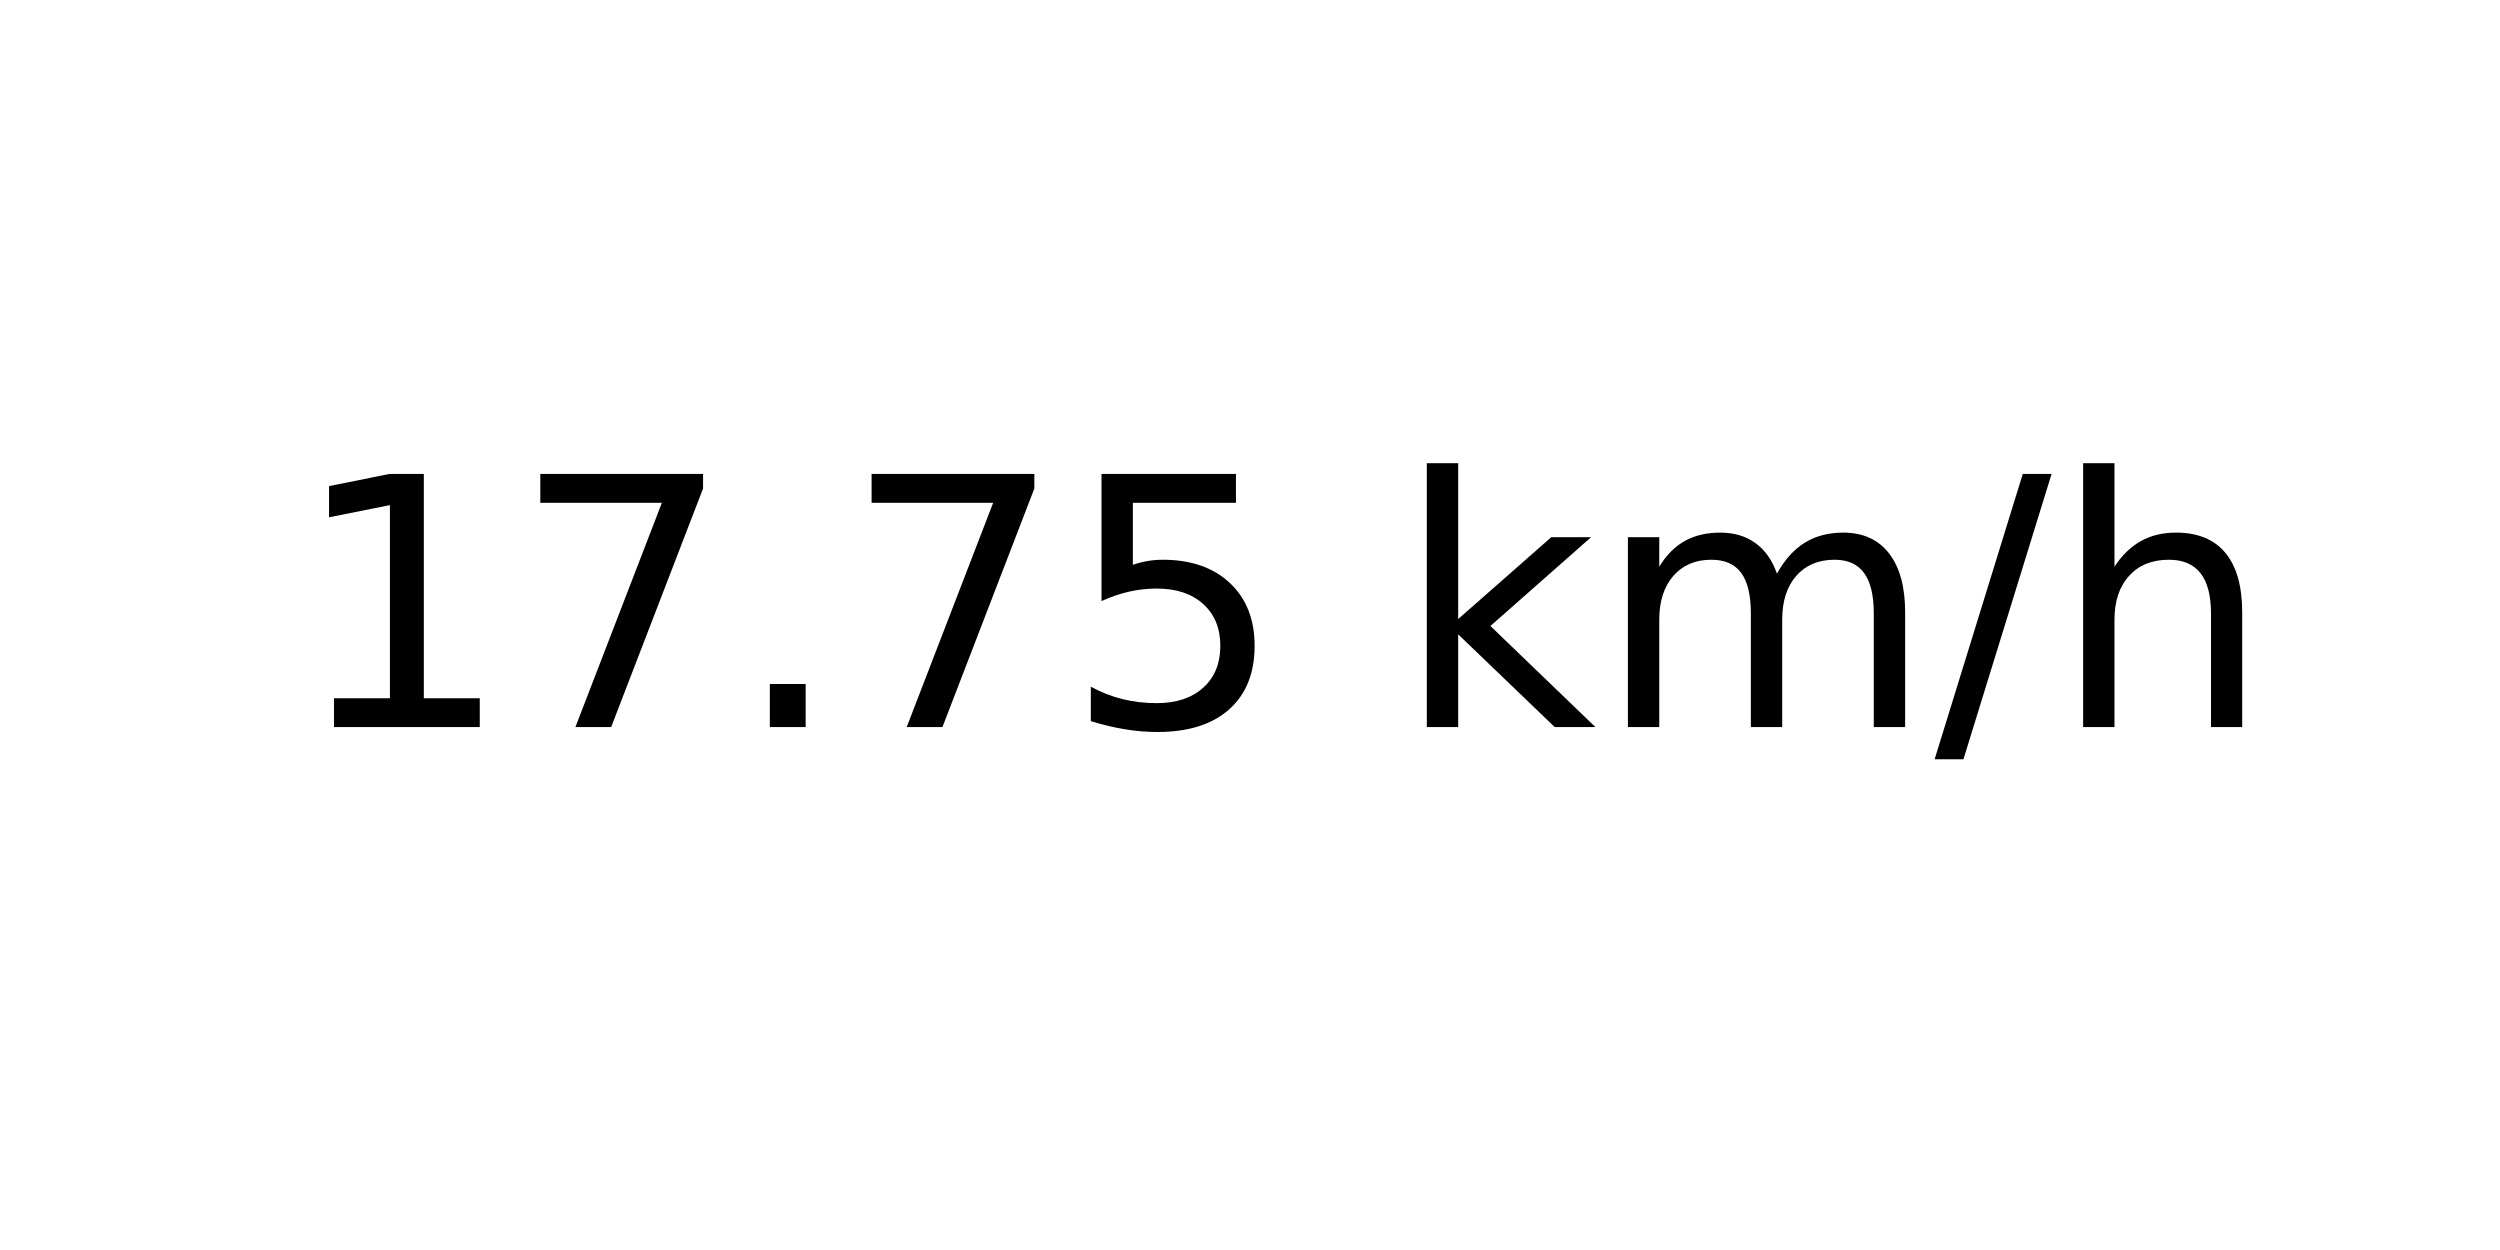
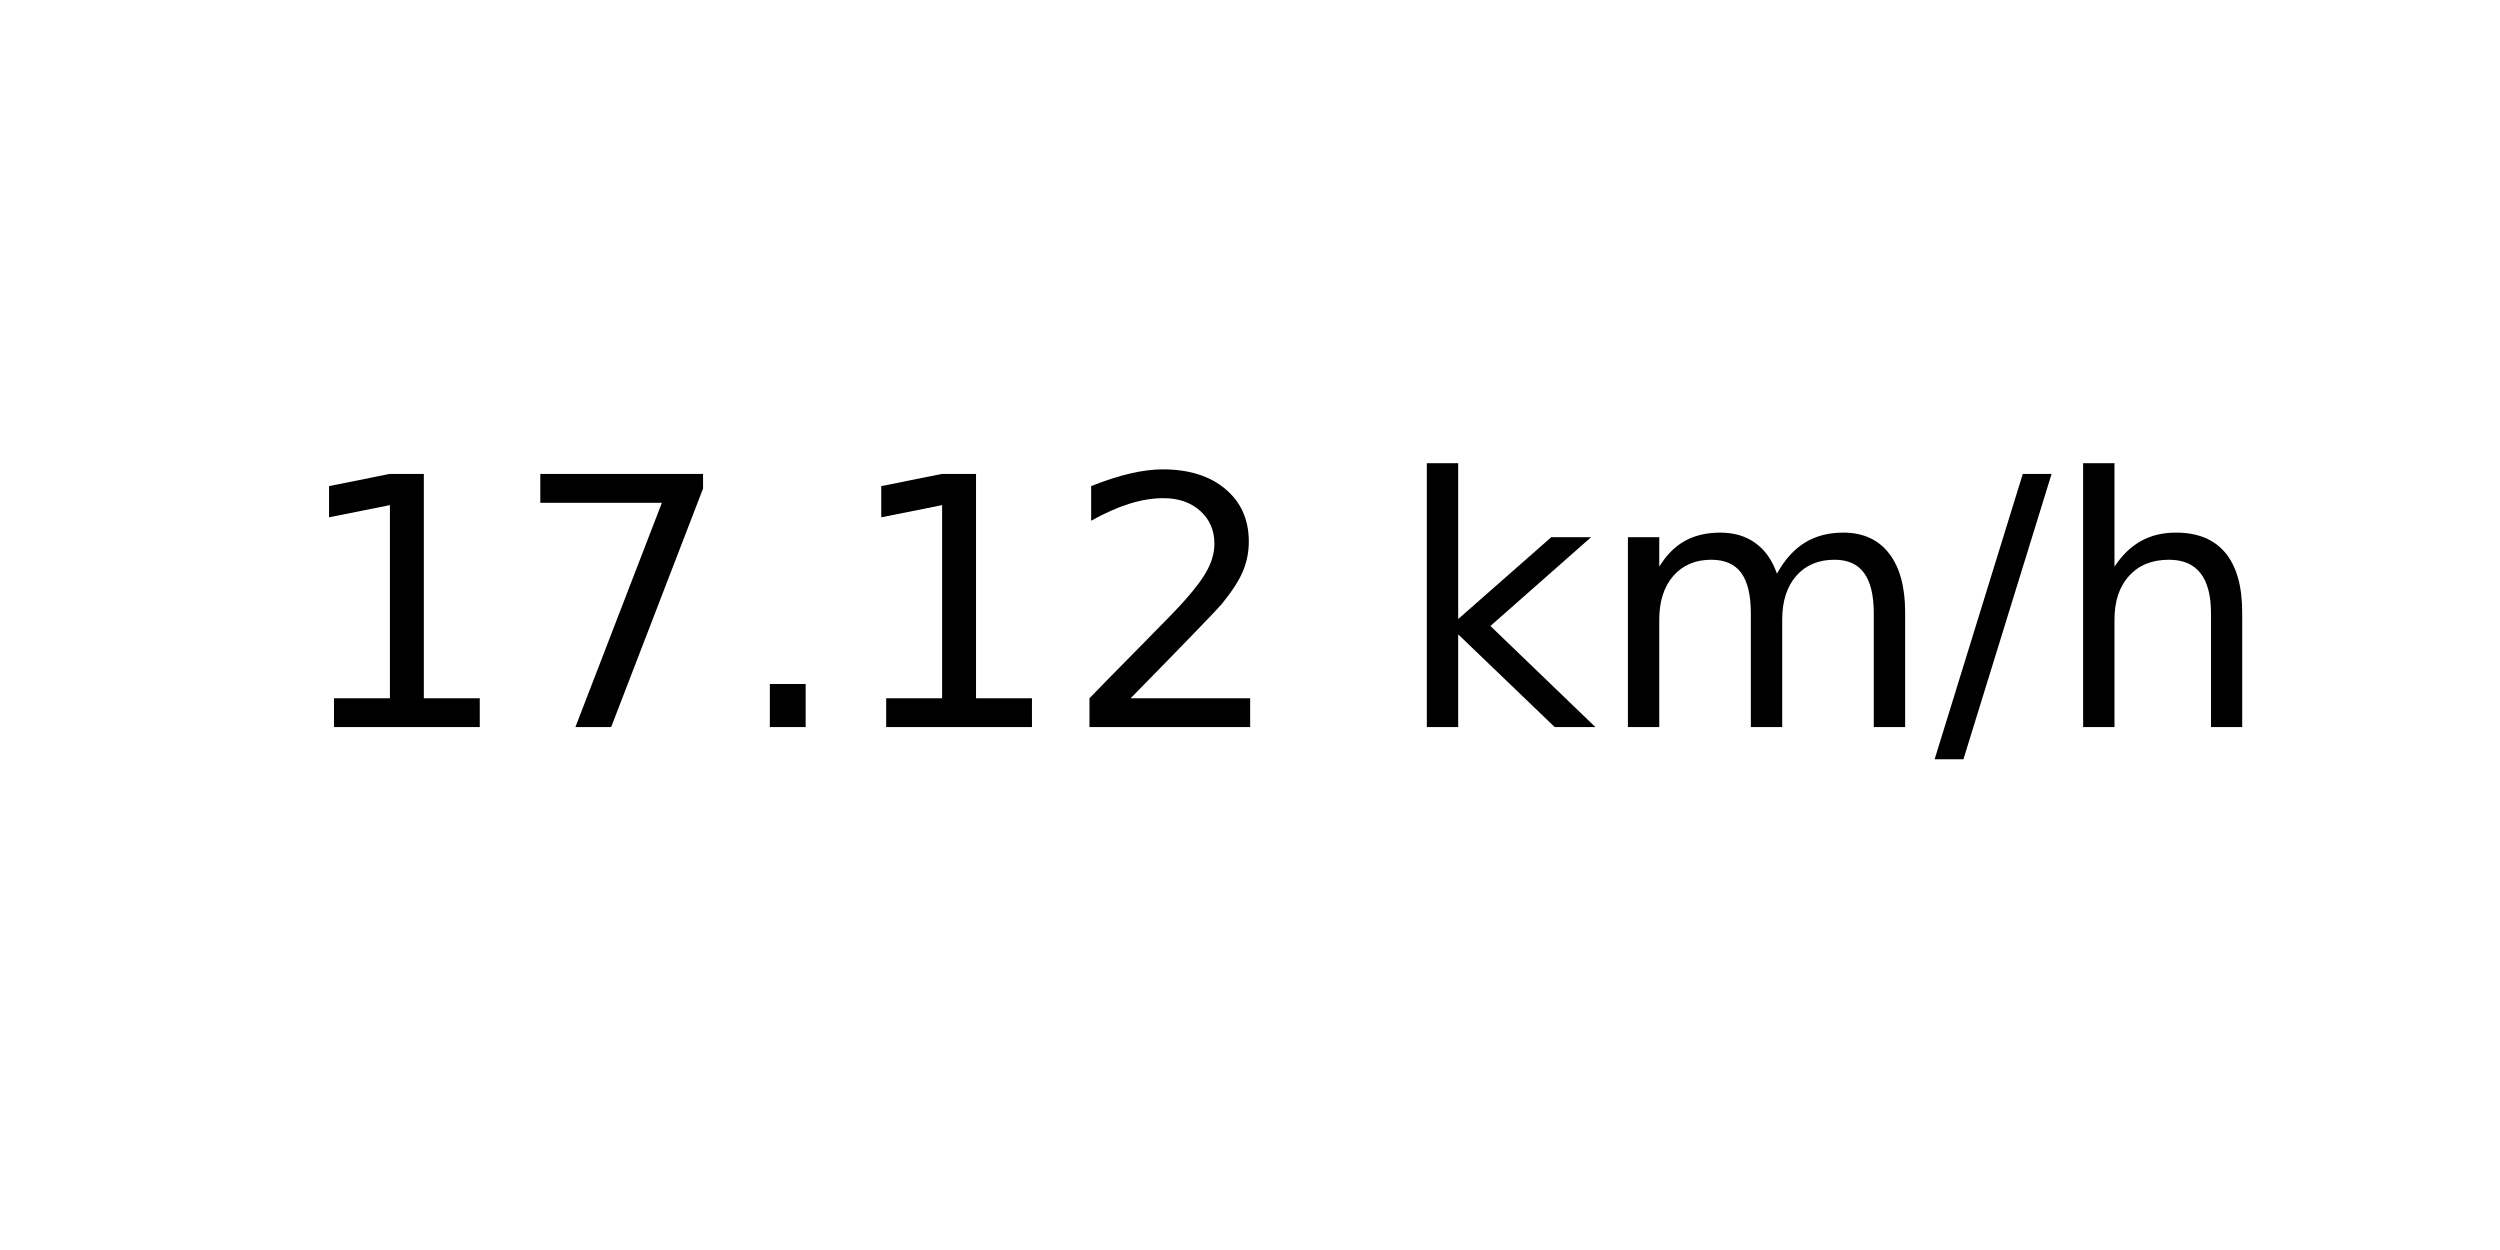
<svg xmlns="http://www.w3.org/2000/svg" xmlns:xlink="http://www.w3.org/1999/xlink" width="72pt" height="36pt" viewBox="0 0 72 36" version="1.1">
  <defs>
    <style type="text/css">*{stroke-linejoin: round; stroke-linecap: butt}</style>
  </defs>
  <g id="figure_1">
    <g id="axes_1">
      <g id="text_1">
        <g transform="translate(8.378125 20.93937) scale(0.1 -0.1)">
          <defs>
            <path id="DejaVuSans-31" d="M 794 531  L 1825 531  L 1825 4091  L 703 3866  L 703 4441  L 1819 4666  L 2450 4666  L 2450 531  L 3481 531  L 3481 0  L 794 0  L 794 531  z " transform="scale(0.015625)" />
            <path id="DejaVuSans-37" d="M 525 4666  L 3525 4666  L 3525 4397  L 1831 0  L 1172 0  L 2766 4134  L 525 4134  L 525 4666  z " transform="scale(0.015625)" />
            <path id="DejaVuSans-2e" d="M 684 794  L 1344 794  L 1344 0  L 684 0  L 684 794  z " transform="scale(0.015625)" />
-             <path id="DejaVuSans-35" d="M 691 4666  L 3169 4666  L 3169 4134  L 1269 4134  L 1269 2991  Q 1406 3038 1543 3061  Q 1681 3084 1819 3084  Q 2600 3084 3056 2656  Q 3513 2228 3513 1497  Q 3513 744 3044 326  Q 2575 -91 1722 -91  Q 1428 -91 1123 -41  Q 819 9 494 109  L 494 744  Q 775 591 1075 516  Q 1375 441 1709 441  Q 2250 441 2565 725  Q 2881 1009 2881 1497  Q 2881 1984 2565 2268  Q 2250 2553 1709 2553  Q 1456 2553 1204 2497  Q 953 2441 691 2322  L 691 4666  z " transform="scale(0.015625)" />
+             <path id="DejaVuSans-32" d="M 1228 531  L 3431 531  L 3431 0  L 469 0  L 469 531  Q 828 903 1448 1529  Q 2069 2156 2228 2338  Q 2531 2678 2651 2914  Q 2772 3150 2772 3378  Q 2772 3750 2511 3984  Q 2250 4219 1831 4219  Q 1534 4219 1204 4116  Q 875 4013 500 3803  L 500 4441  Q 881 4594 1212 4672  Q 1544 4750 1819 4750  Q 2544 4750 2975 4387  Q 3406 4025 3406 3419  Q 3406 3131 3298 2873  Q 3191 2616 2906 2266  Q 2828 2175 2409 1742  Q 1991 1309 1228 531  z " transform="scale(0.015625)" />
            <path id="DejaVuSans-20" transform="scale(0.015625)" />
            <path id="DejaVuSans-6b" d="M 581 4863  L 1159 4863  L 1159 1991  L 2875 3500  L 3609 3500  L 1753 1863  L 3688 0  L 2938 0  L 1159 1709  L 1159 0  L 581 0  L 581 4863  z " transform="scale(0.015625)" />
            <path id="DejaVuSans-6d" d="M 3328 2828  Q 3544 3216 3844 3400  Q 4144 3584 4550 3584  Q 5097 3584 5394 3201  Q 5691 2819 5691 2113  L 5691 0  L 5113 0  L 5113 2094  Q 5113 2597 4934 2840  Q 4756 3084 4391 3084  Q 3944 3084 3684 2787  Q 3425 2491 3425 1978  L 3425 0  L 2847 0  L 2847 2094  Q 2847 2600 2669 2842  Q 2491 3084 2119 3084  Q 1678 3084 1418 2786  Q 1159 2488 1159 1978  L 1159 0  L 581 0  L 581 3500  L 1159 3500  L 1159 2956  Q 1356 3278 1631 3431  Q 1906 3584 2284 3584  Q 2666 3584 2933 3390  Q 3200 3197 3328 2828  z " transform="scale(0.015625)" />
            <path id="DejaVuSans-2f" d="M 1625 4666  L 2156 4666  L 531 -594  L 0 -594  L 1625 4666  z " transform="scale(0.015625)" />
            <path id="DejaVuSans-68" d="M 3513 2113  L 3513 0  L 2938 0  L 2938 2094  Q 2938 2591 2744 2837  Q 2550 3084 2163 3084  Q 1697 3084 1428 2787  Q 1159 2491 1159 1978  L 1159 0  L 581 0  L 581 4863  L 1159 4863  L 1159 2956  Q 1366 3272 1645 3428  Q 1925 3584 2291 3584  Q 2894 3584 3203 3211  Q 3513 2838 3513 2113  z " transform="scale(0.015625)" />
          </defs>
          <use xlink:href="#DejaVuSans-31" />
          <use xlink:href="#DejaVuSans-37" x="63.623" />
          <use xlink:href="#DejaVuSans-2e" x="127.246" />
-           <use xlink:href="#DejaVuSans-37" x="159.033" />
-           <use xlink:href="#DejaVuSans-35" x="222.656" />
+           <use xlink:href="#DejaVuSans-31" x="159.033" />
+           <use xlink:href="#DejaVuSans-32" x="222.656" />
          <use xlink:href="#DejaVuSans-20" x="286.279" />
          <use xlink:href="#DejaVuSans-6b" x="318.066" />
          <use xlink:href="#DejaVuSans-6d" x="375.977" />
          <use xlink:href="#DejaVuSans-2f" x="473.389" />
          <use xlink:href="#DejaVuSans-68" x="507.08" />
        </g>
      </g>
    </g>
  </g>
</svg>
